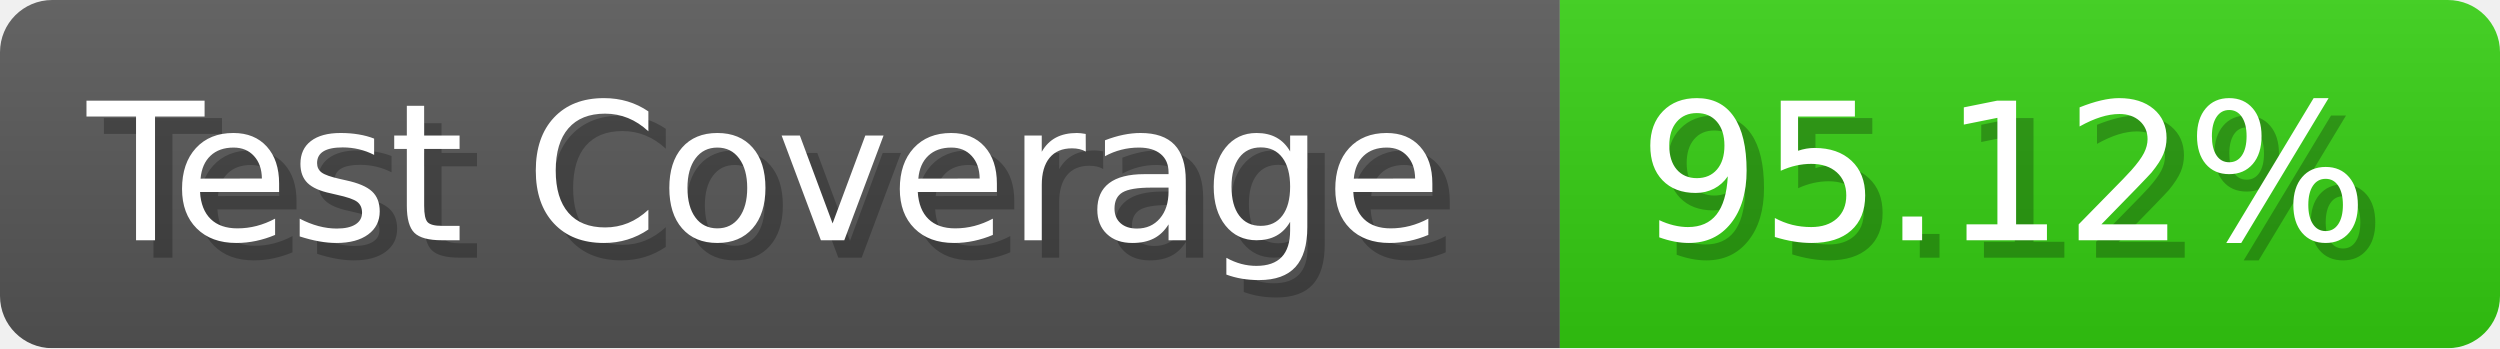
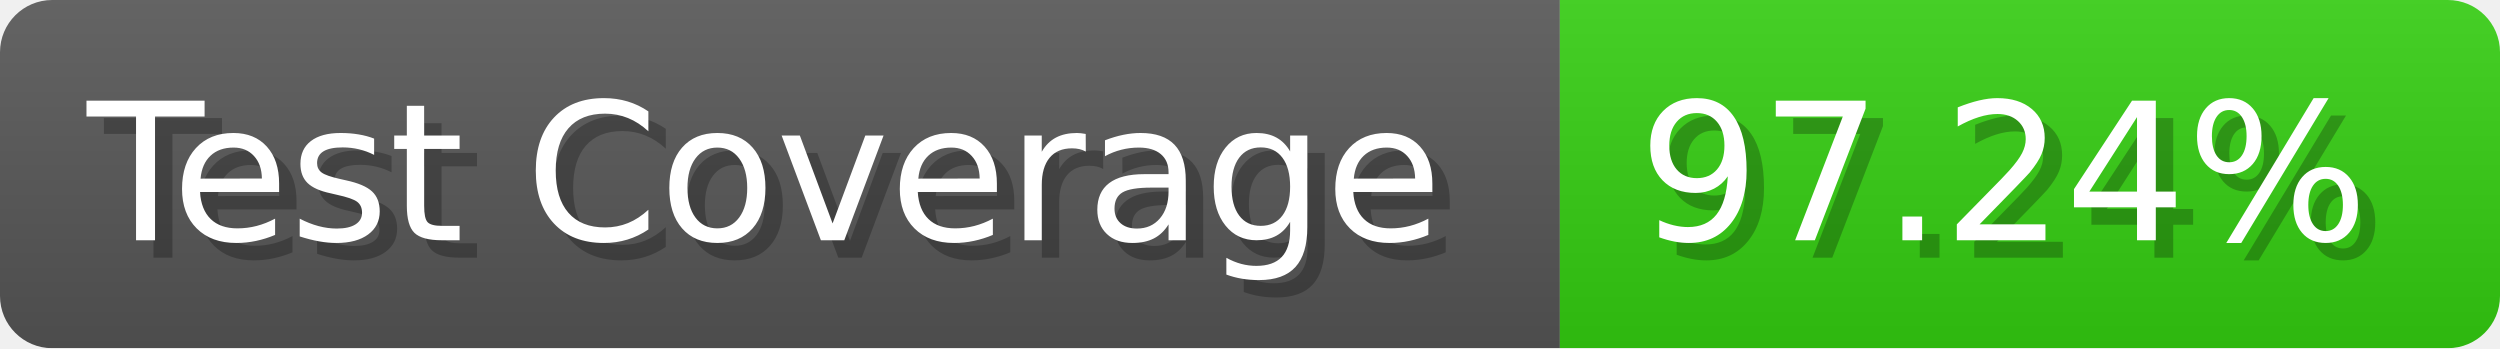
- <svg xmlns="http://www.w3.org/2000/svg" width="143.6" height="20" viewBox="0 0 1436 200" role="img" aria-label="Test Coverage: 95.12%">
+ <svg xmlns="http://www.w3.org/2000/svg" width="143.6" height="20" viewBox="0 0 1436 200" role="img" aria-label="Test Coverage: 97.24%">
  <linearGradient id="a" x2="0" y2="100%">
    <stop offset="0" stop-opacity=".1" stop-color="#EEE" />
    <stop offset="1" stop-opacity=".1" />
  </linearGradient>
  <mask id="m">
    <rect width="1436" height="200" rx="30" fill="#FFF" />
  </mask>
  <g mask="url(#m)">
    <rect width="896" height="200" fill="#555" />
    <rect width="540" height="200" fill="#3C1" x="896" />
    <rect width="1436" height="200" fill="url(#a)" />
  </g>
  <g aria-hidden="true" fill="#fff" text-anchor="start" font-family="Verdana,DejaVu Sans,sans-serif" font-size="110">
    <text x="60" y="148" textLength="796" fill="#000" opacity="0.25">Test Coverage</text>
    <text x="50" y="138" textLength="796">Test Coverage</text>
-     <text x="951" y="148" textLength="440" fill="#000" opacity="0.25">95.12%</text>
-     <text x="941" y="138" textLength="440">95.12%</text>
+     <text x="951" y="148" textLength="440" fill="#000" opacity="0.25">97.24%</text>
+     <text x="941" y="138" textLength="440">97.24%</text>
  </g>
</svg>
